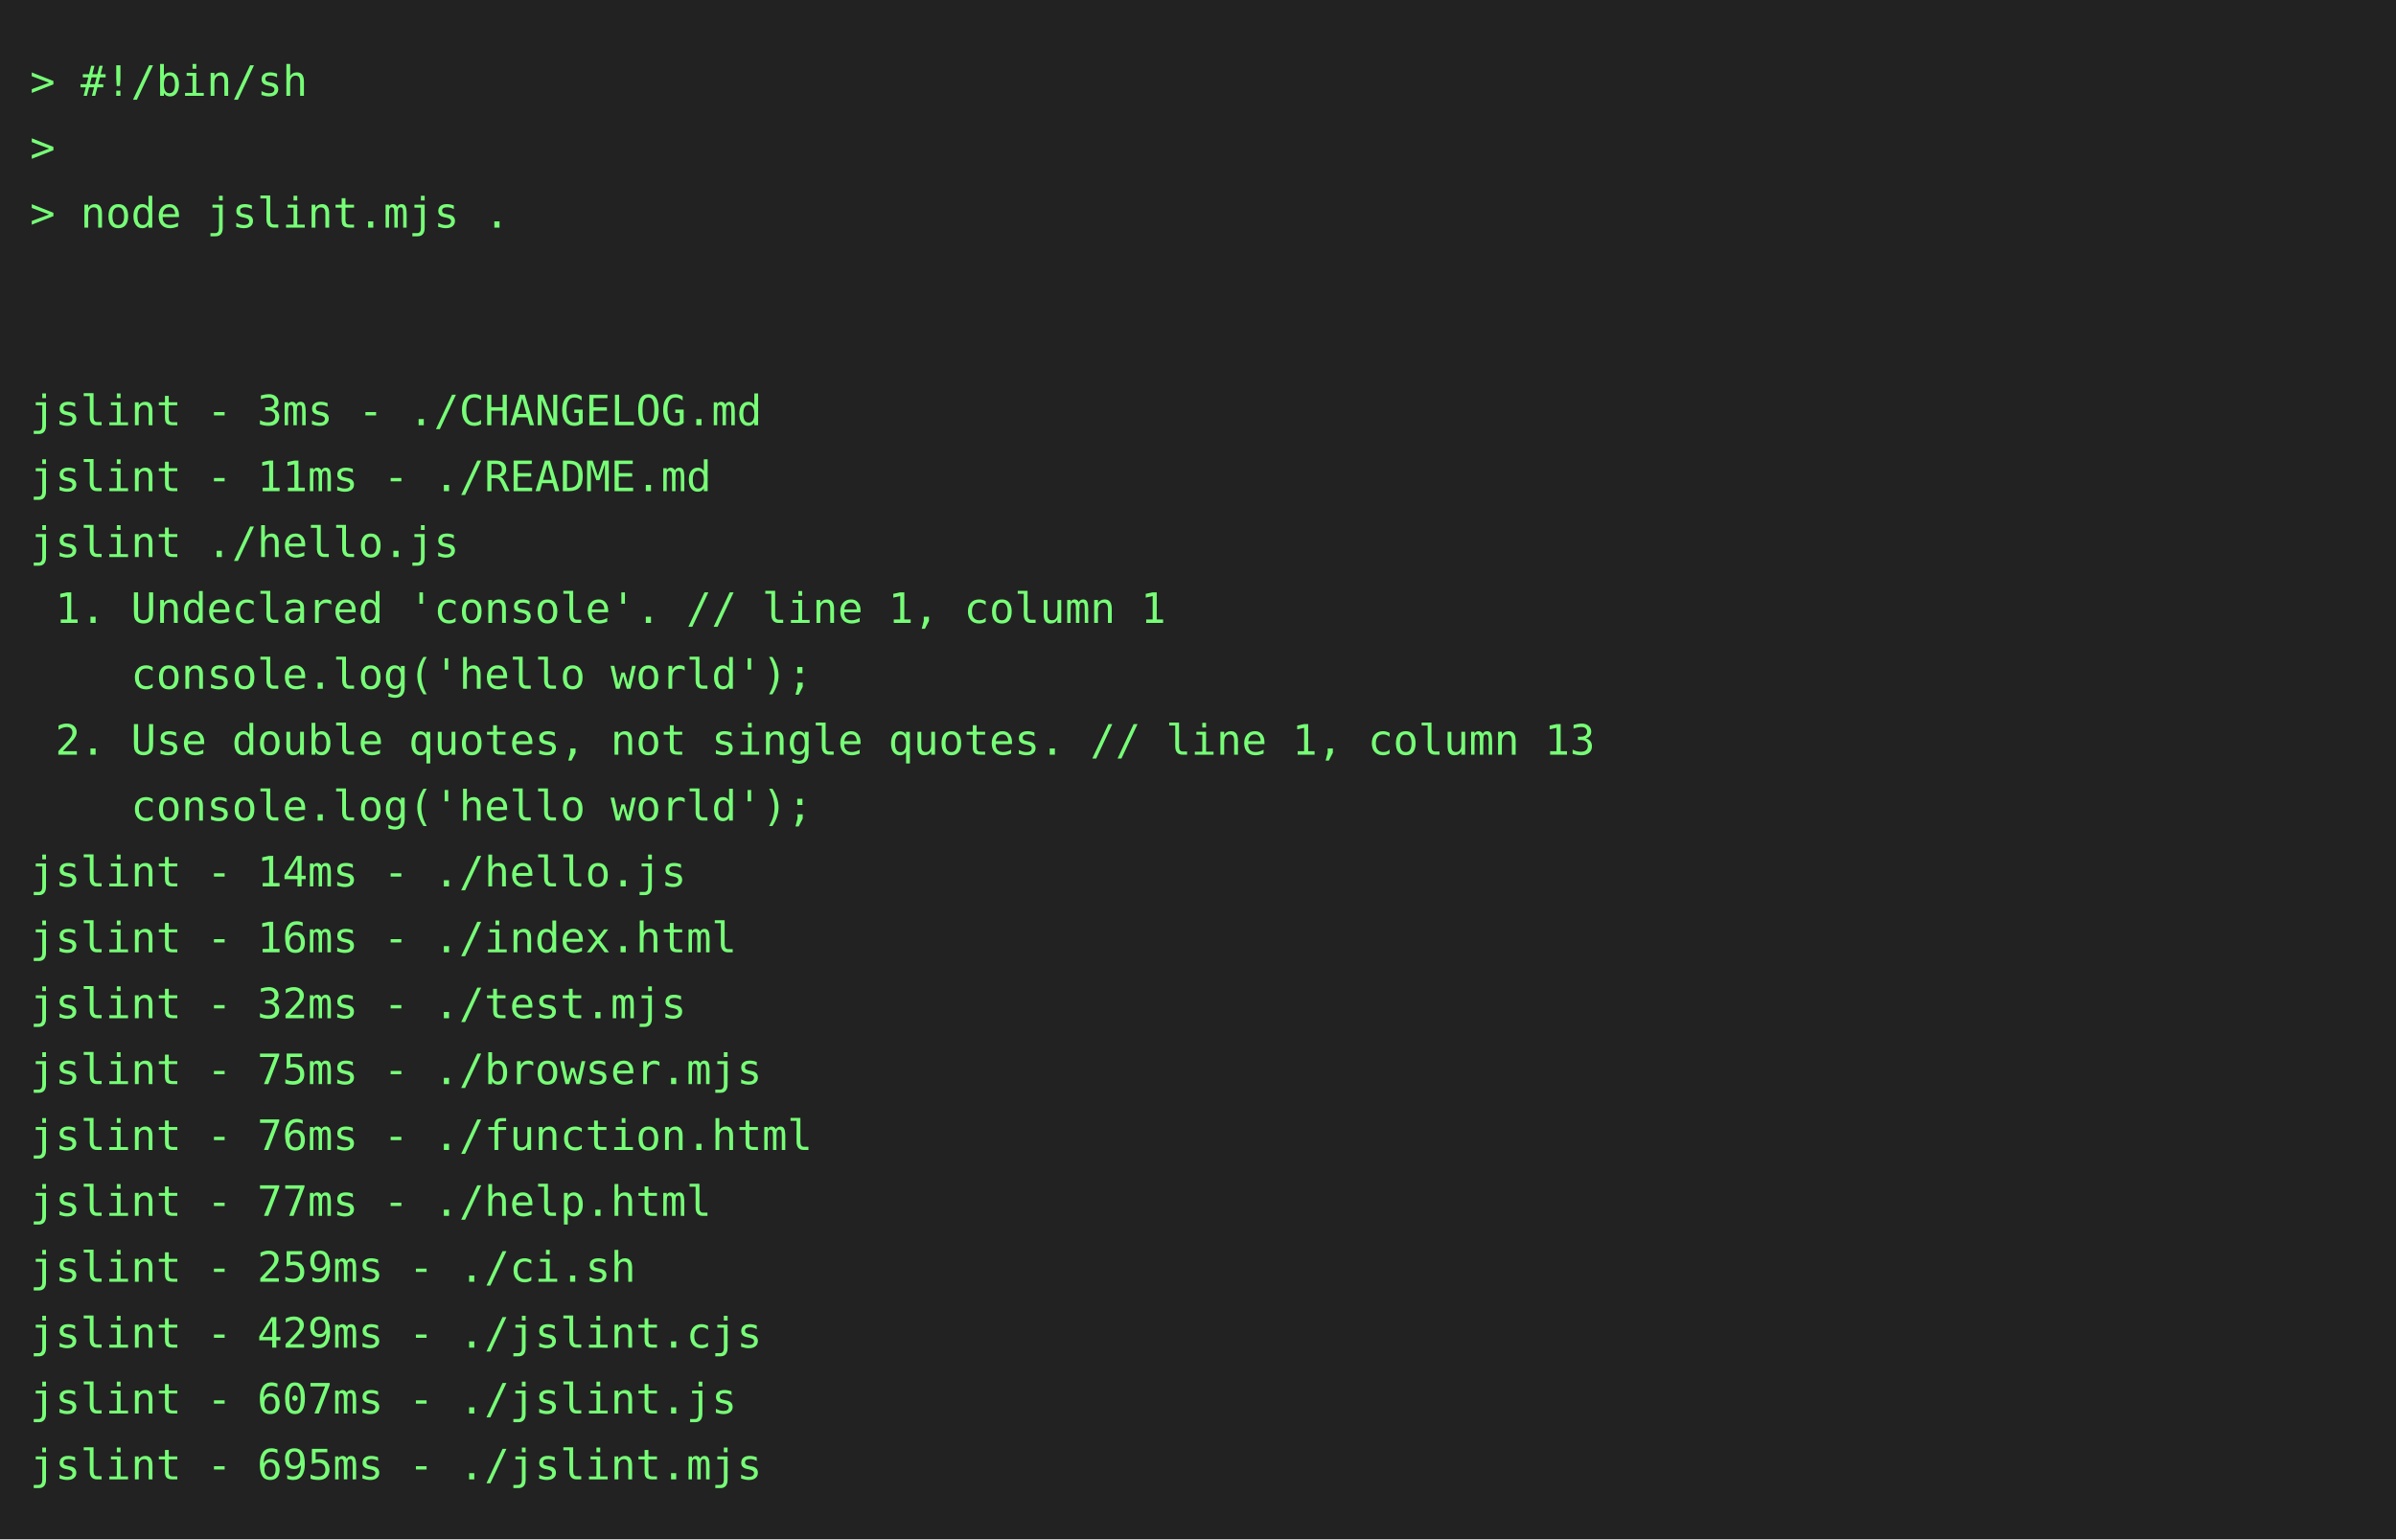
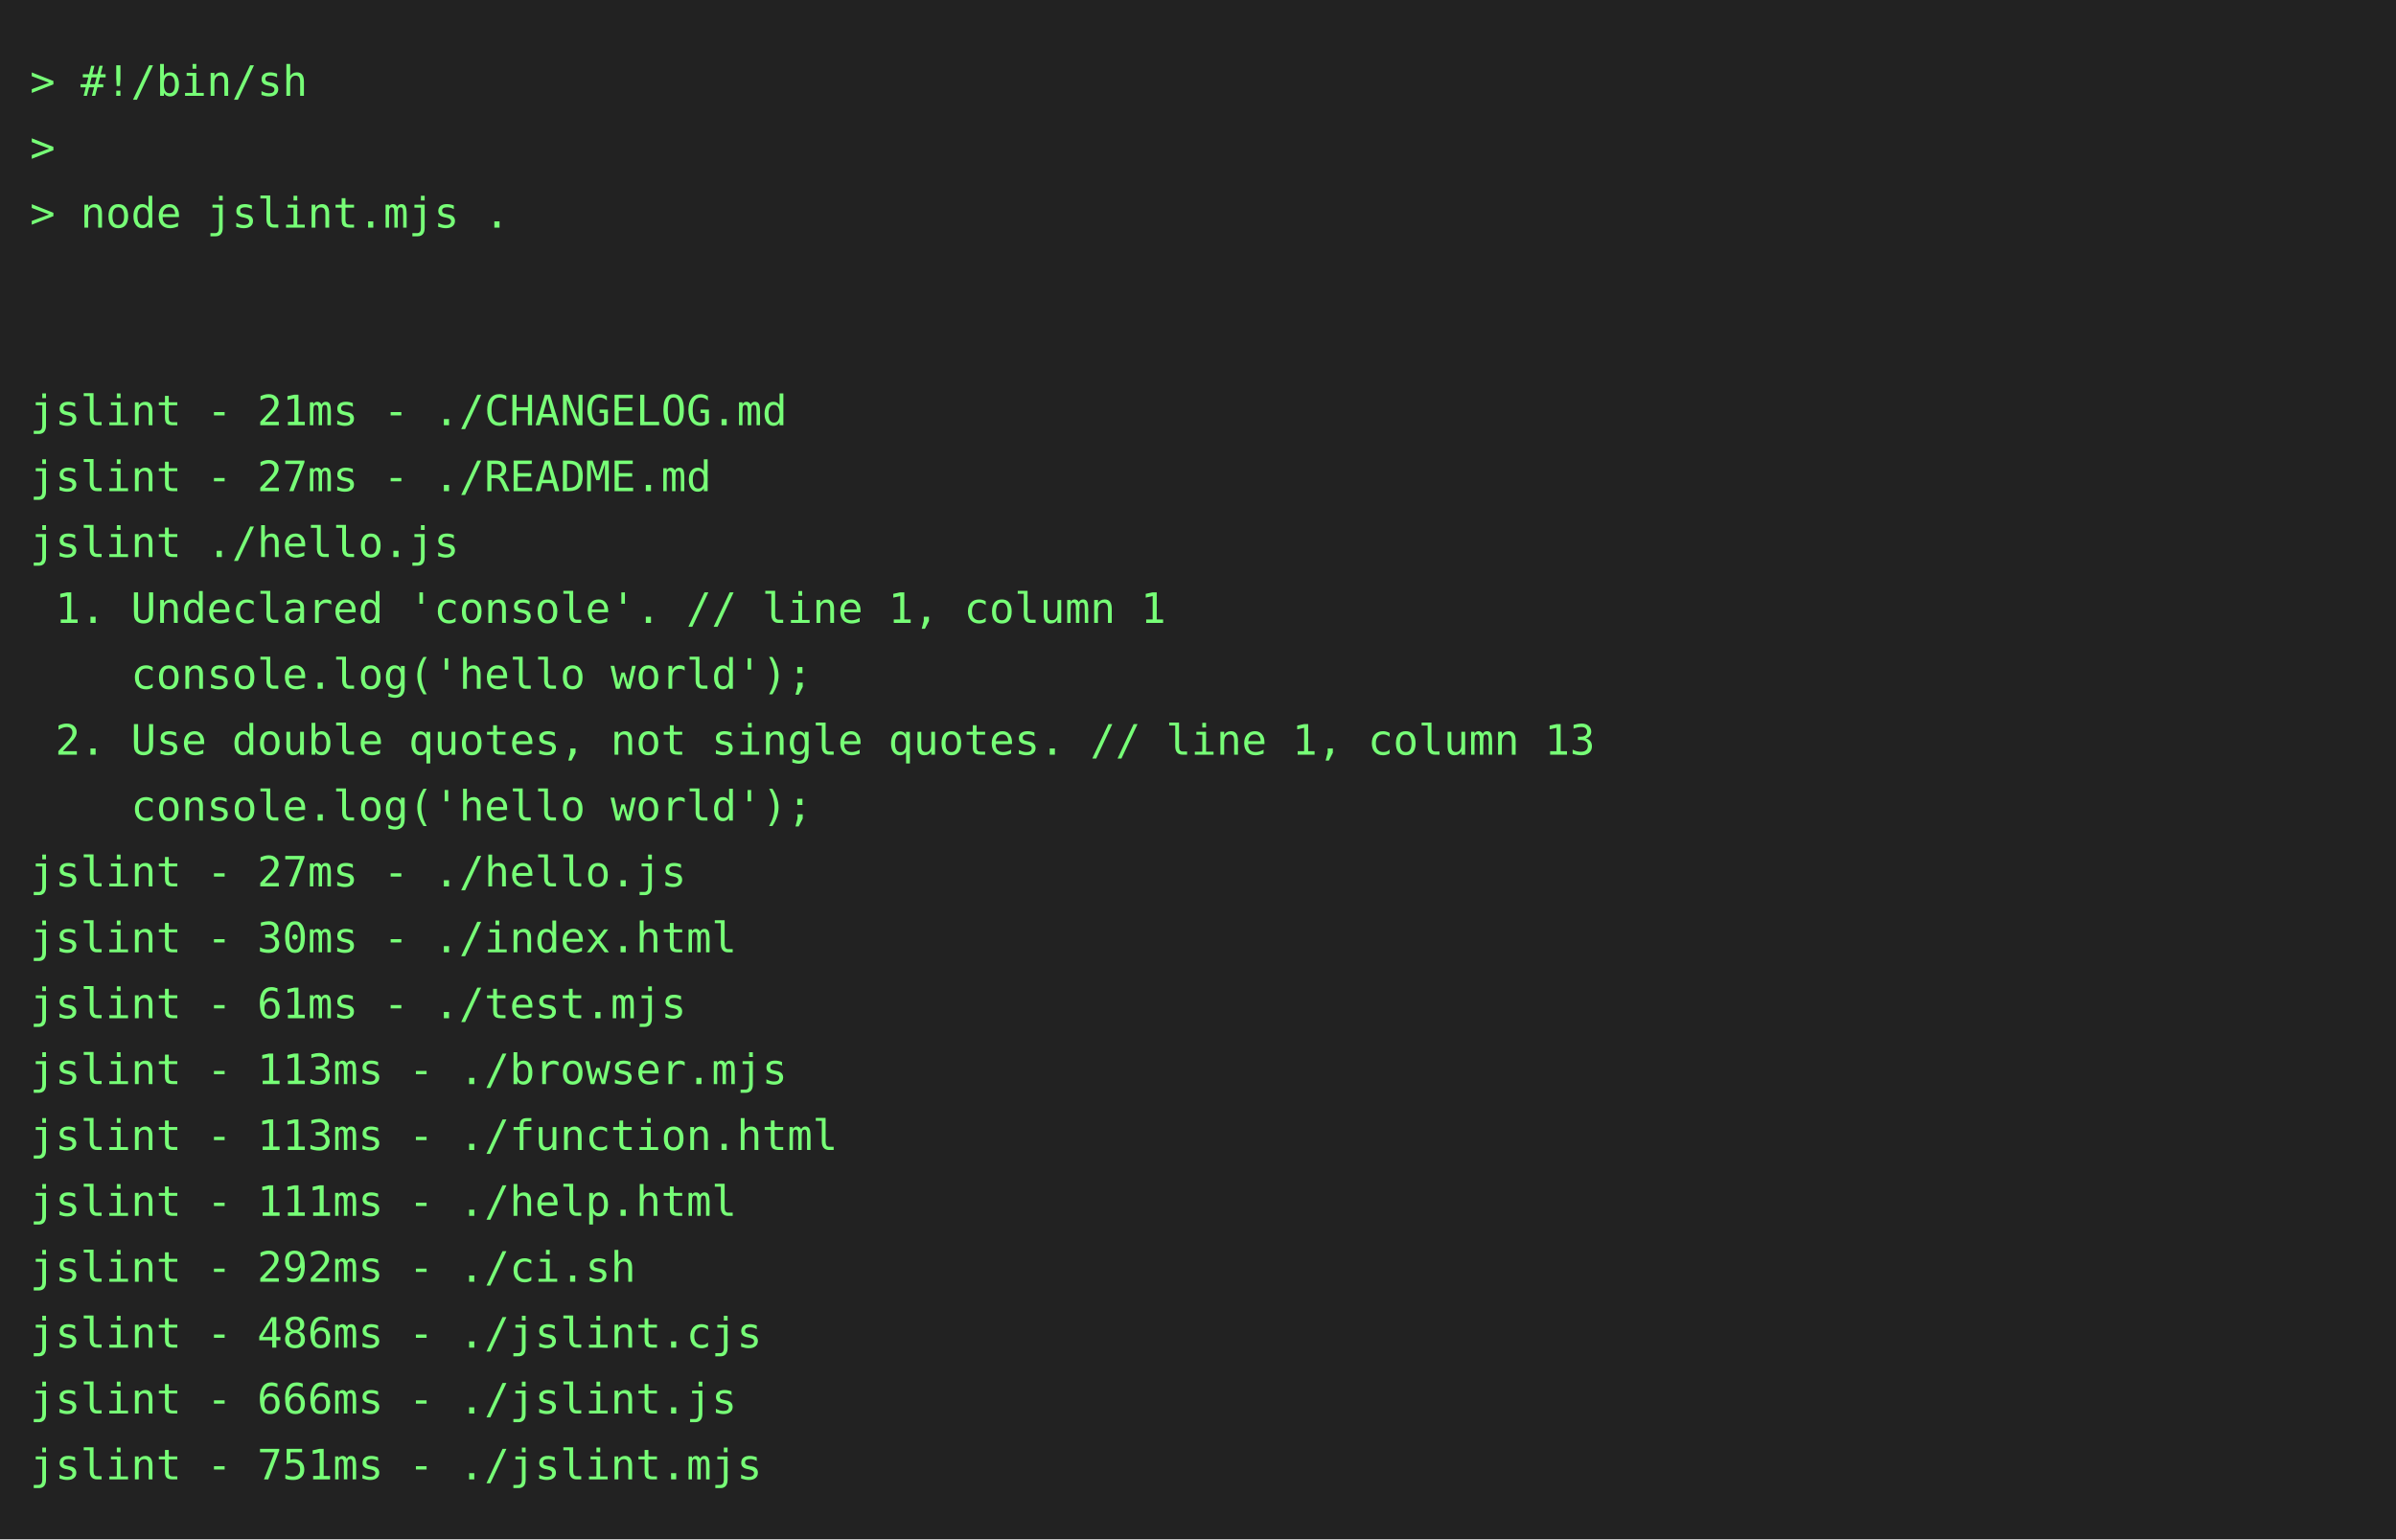
<svg xmlns="http://www.w3.org/2000/svg" height="514" width="800">
  <rect height="514" fill="#222" width="800" />
  <text fill="#7f7" font-family="consolas, menlo, monospace" font-size="14" xml:space="preserve">
    <tspan lengthAdjust="spacingAndGlyphs" textLength="768" x="10" y="32">&gt; #!/bin/sh                                                                                      </tspan>
    <tspan lengthAdjust="spacingAndGlyphs" textLength="768" x="10" y="54">&gt;                                                                                                </tspan>
    <tspan lengthAdjust="spacingAndGlyphs" textLength="768" x="10" y="76">&gt; node jslint.mjs .                                                                              </tspan>
    <tspan lengthAdjust="spacingAndGlyphs" textLength="768" x="10" y="98">                                                                                                 </tspan>
    <tspan lengthAdjust="spacingAndGlyphs" textLength="768" x="10" y="120">                                                                                                 </tspan>
-     <tspan lengthAdjust="spacingAndGlyphs" textLength="768" x="10" y="142">jslint - 3ms - ./CHANGELOG.md                                                                    </tspan>
-     <tspan lengthAdjust="spacingAndGlyphs" textLength="768" x="10" y="164">jslint - 11ms - ./README.md                                                                      </tspan>
+     <tspan lengthAdjust="spacingAndGlyphs" textLength="768" x="10" y="142">jslint - 21ms - ./CHANGELOG.md                                                                   </tspan>
+     <tspan lengthAdjust="spacingAndGlyphs" textLength="768" x="10" y="164">jslint - 27ms - ./README.md                                                                      </tspan>
    <tspan lengthAdjust="spacingAndGlyphs" textLength="768" x="10" y="186">jslint ./hello.js                                                                                </tspan>
    <tspan lengthAdjust="spacingAndGlyphs" textLength="768" x="10" y="208"> 1. Undeclared 'console'. // line 1, column 1                                                    </tspan>
    <tspan lengthAdjust="spacingAndGlyphs" textLength="768" x="10" y="230">    console.log('hello world');                                                                  </tspan>
    <tspan lengthAdjust="spacingAndGlyphs" textLength="768" x="10" y="252"> 2. Use double quotes, not single quotes. // line 1, column 13                                   </tspan>
    <tspan lengthAdjust="spacingAndGlyphs" textLength="768" x="10" y="274">    console.log('hello world');                                                                  </tspan>
-     <tspan lengthAdjust="spacingAndGlyphs" textLength="768" x="10" y="296">jslint - 14ms - ./hello.js                                                                       </tspan>
-     <tspan lengthAdjust="spacingAndGlyphs" textLength="768" x="10" y="318">jslint - 16ms - ./index.html                                                                     </tspan>
-     <tspan lengthAdjust="spacingAndGlyphs" textLength="768" x="10" y="340">jslint - 32ms - ./test.mjs                                                                       </tspan>
-     <tspan lengthAdjust="spacingAndGlyphs" textLength="768" x="10" y="362">jslint - 75ms - ./browser.mjs                                                                    </tspan>
-     <tspan lengthAdjust="spacingAndGlyphs" textLength="768" x="10" y="384">jslint - 76ms - ./function.html                                                                  </tspan>
-     <tspan lengthAdjust="spacingAndGlyphs" textLength="768" x="10" y="406">jslint - 77ms - ./help.html                                                                      </tspan>
-     <tspan lengthAdjust="spacingAndGlyphs" textLength="768" x="10" y="428">jslint - 259ms - ./ci.sh                                                                         </tspan>
-     <tspan lengthAdjust="spacingAndGlyphs" textLength="768" x="10" y="450">jslint - 429ms - ./jslint.cjs                                                                    </tspan>
-     <tspan lengthAdjust="spacingAndGlyphs" textLength="768" x="10" y="472">jslint - 607ms - ./jslint.js                                                                     </tspan>
-     <tspan lengthAdjust="spacingAndGlyphs" textLength="768" x="10" y="494">jslint - 695ms - ./jslint.mjs                                                                    </tspan>
+     <tspan lengthAdjust="spacingAndGlyphs" textLength="768" x="10" y="296">jslint - 27ms - ./hello.js                                                                       </tspan>
+     <tspan lengthAdjust="spacingAndGlyphs" textLength="768" x="10" y="318">jslint - 30ms - ./index.html                                                                     </tspan>
+     <tspan lengthAdjust="spacingAndGlyphs" textLength="768" x="10" y="340">jslint - 61ms - ./test.mjs                                                                       </tspan>
+     <tspan lengthAdjust="spacingAndGlyphs" textLength="768" x="10" y="362">jslint - 113ms - ./browser.mjs                                                                   </tspan>
+     <tspan lengthAdjust="spacingAndGlyphs" textLength="768" x="10" y="384">jslint - 113ms - ./function.html                                                                 </tspan>
+     <tspan lengthAdjust="spacingAndGlyphs" textLength="768" x="10" y="406">jslint - 111ms - ./help.html                                                                     </tspan>
+     <tspan lengthAdjust="spacingAndGlyphs" textLength="768" x="10" y="428">jslint - 292ms - ./ci.sh                                                                         </tspan>
+     <tspan lengthAdjust="spacingAndGlyphs" textLength="768" x="10" y="450">jslint - 486ms - ./jslint.cjs                                                                    </tspan>
+     <tspan lengthAdjust="spacingAndGlyphs" textLength="768" x="10" y="472">jslint - 666ms - ./jslint.js                                                                     </tspan>
+     <tspan lengthAdjust="spacingAndGlyphs" textLength="768" x="10" y="494">jslint - 751ms - ./jslint.mjs                                                                    </tspan>
  </text>
</svg>
